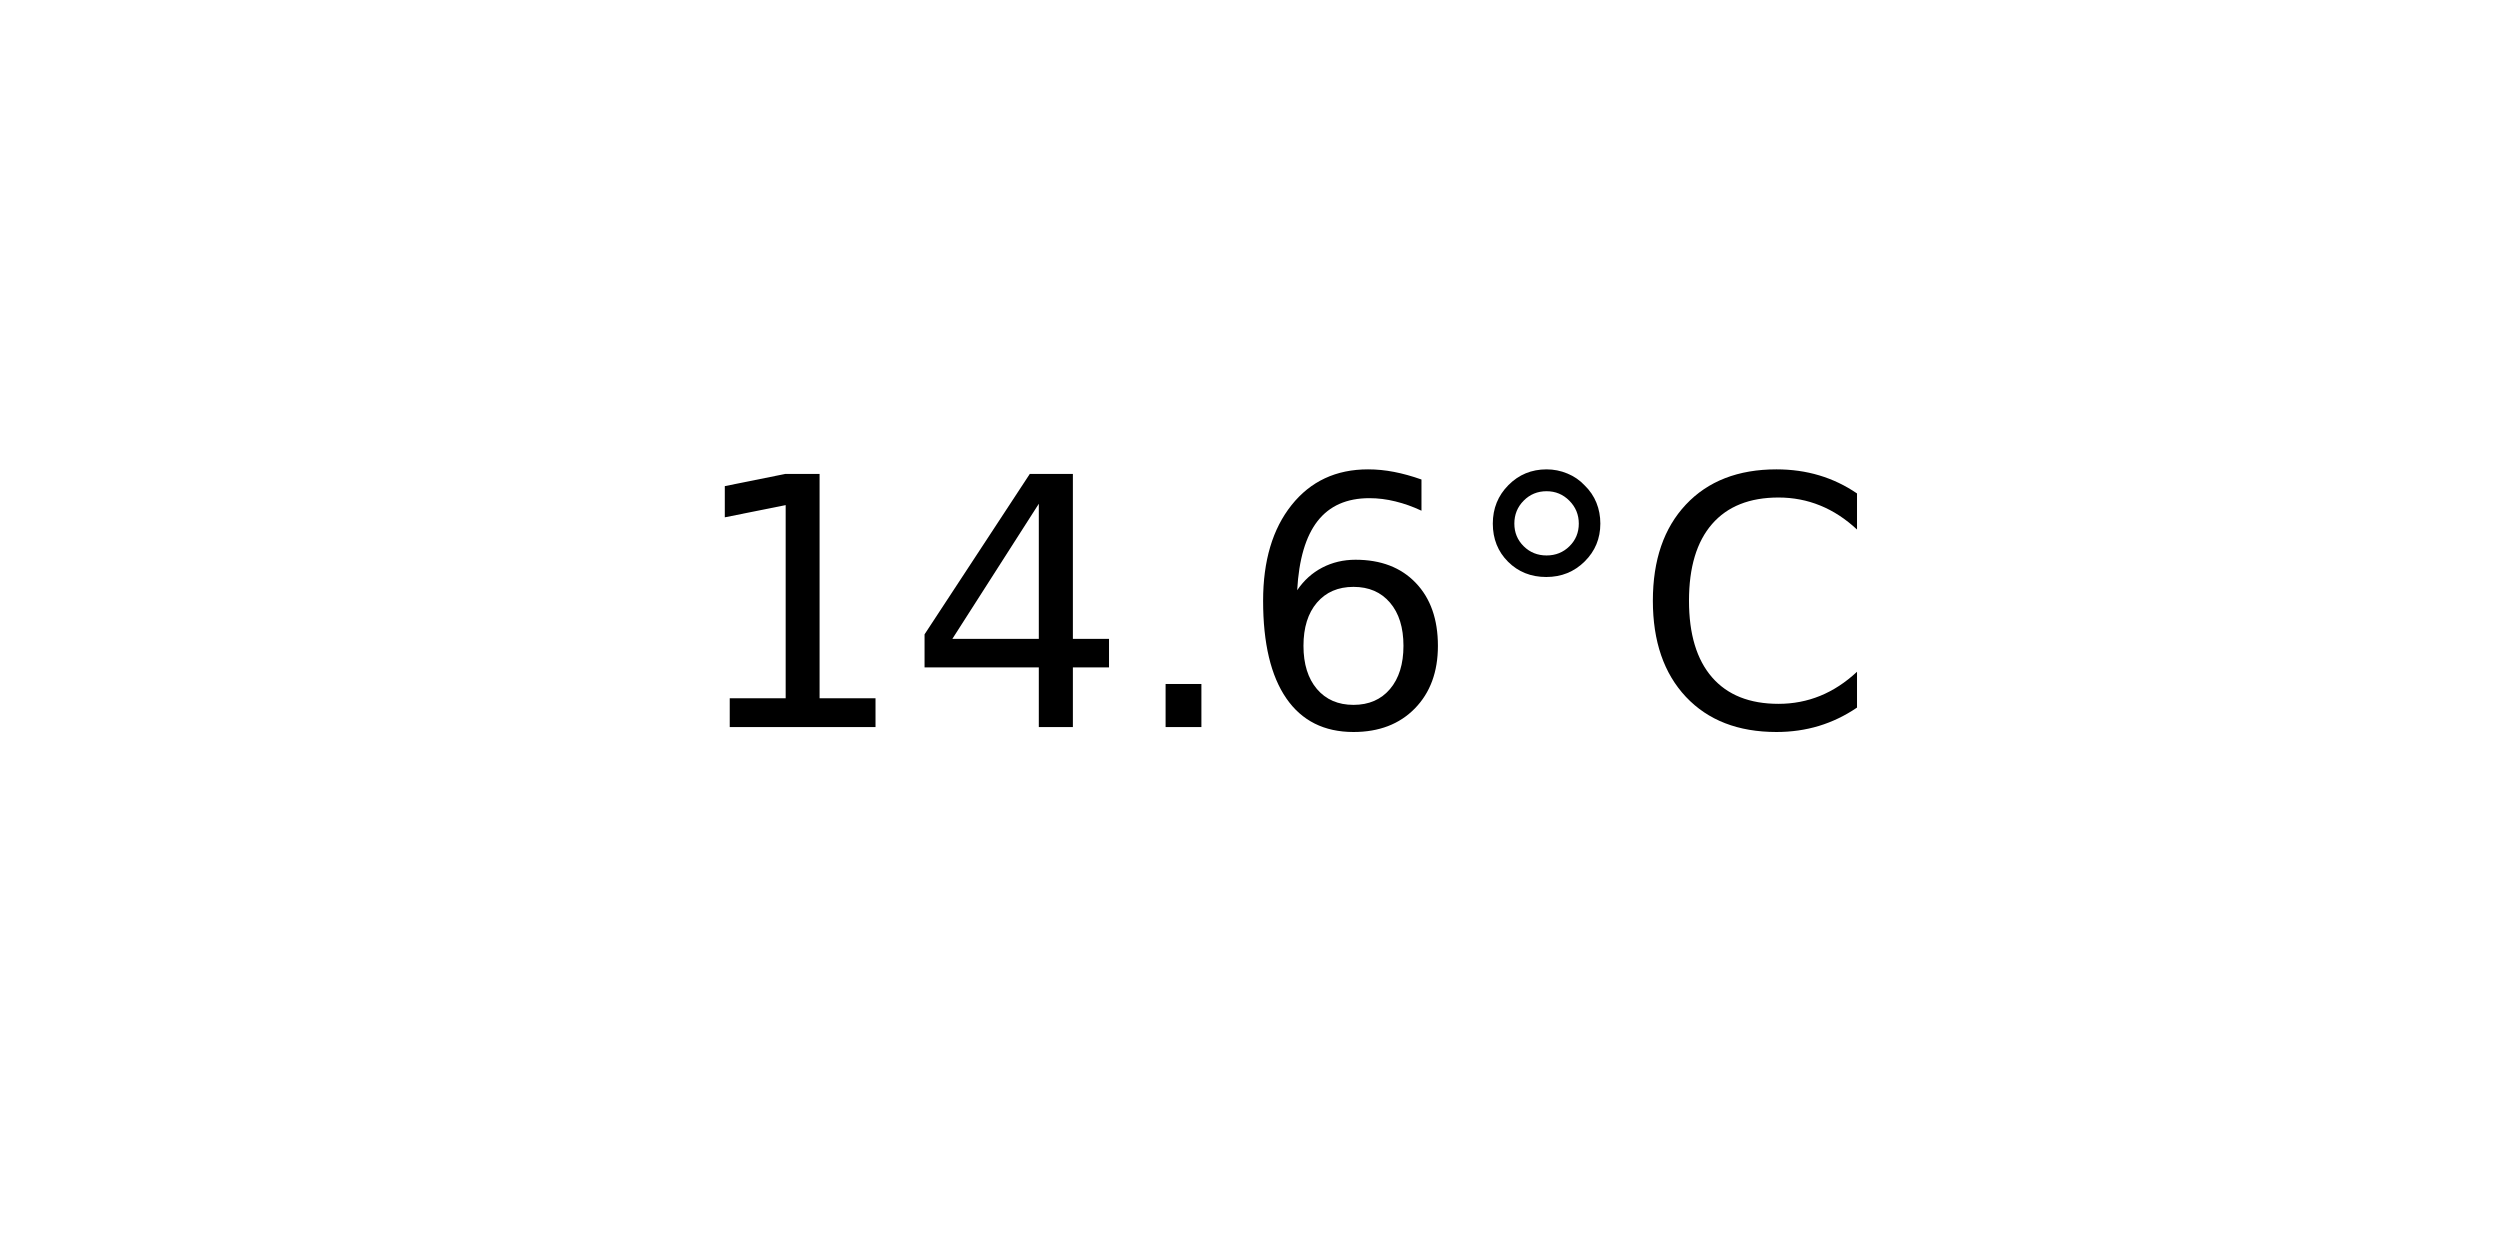
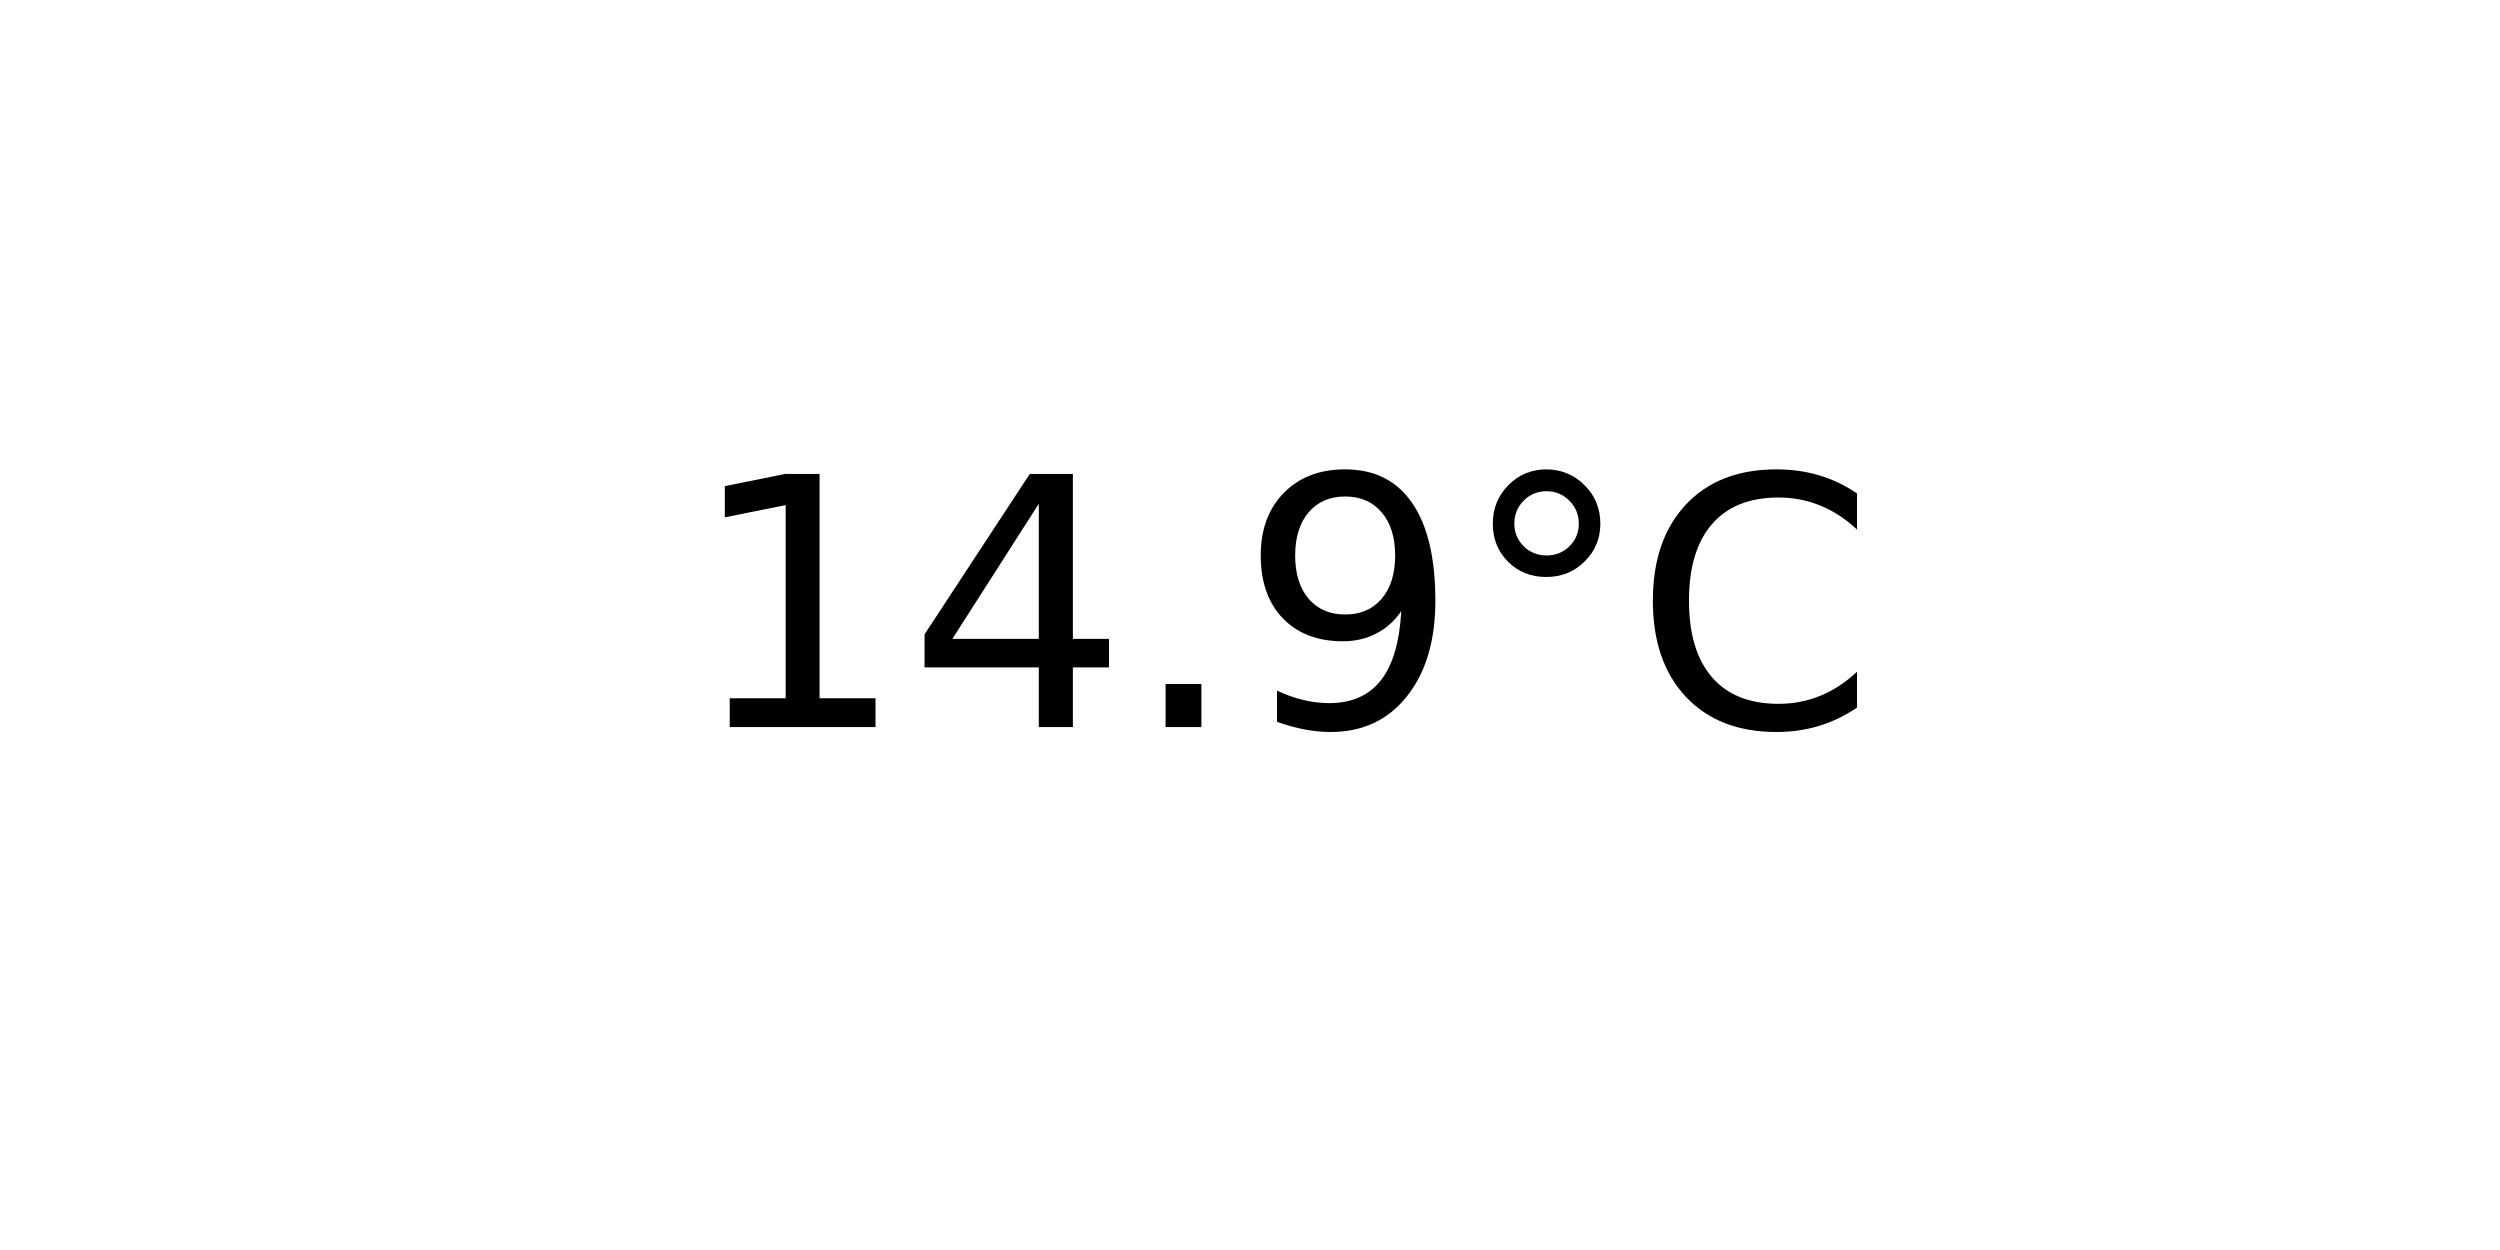
<svg xmlns="http://www.w3.org/2000/svg" xmlns:xlink="http://www.w3.org/1999/xlink" width="72pt" height="36pt" viewBox="0 0 72 36" version="1.1">
  <defs>
    <style type="text/css">*{stroke-linejoin: round; stroke-linecap: butt}</style>
  </defs>
  <g id="figure_1">
    <g id="axes_1">
      <g id="text_1">
        <g transform="translate(19.77578 20.93937) scale(0.1 -0.1)">
          <defs>
            <path id="DejaVuSans-31" d="M 794 531  L 1825 531  L 1825 4091  L 703 3866  L 703 4441  L 1819 4666  L 2450 4666  L 2450 531  L 3481 531  L 3481 0  L 794 0  L 794 531  z " transform="scale(0.015625)" />
            <path id="DejaVuSans-34" d="M 2419 4116  L 825 1625  L 2419 1625  L 2419 4116  z M 2253 4666  L 3047 4666  L 3047 1625  L 3713 1625  L 3713 1100  L 3047 1100  L 3047 0  L 2419 0  L 2419 1100  L 313 1100  L 313 1709  L 2253 4666  z " transform="scale(0.015625)" />
            <path id="DejaVuSans-2e" d="M 684 794  L 1344 794  L 1344 0  L 684 0  L 684 794  z " transform="scale(0.015625)" />
-             <path id="DejaVuSans-36" d="M 2113 2584  Q 1688 2584 1439 2293  Q 1191 2003 1191 1497  Q 1191 994 1439 701  Q 1688 409 2113 409  Q 2538 409 2786 701  Q 3034 994 3034 1497  Q 3034 2003 2786 2293  Q 2538 2584 2113 2584  z M 3366 4563  L 3366 3988  Q 3128 4100 2886 4159  Q 2644 4219 2406 4219  Q 1781 4219 1451 3797  Q 1122 3375 1075 2522  Q 1259 2794 1537 2939  Q 1816 3084 2150 3084  Q 2853 3084 3261 2657  Q 3669 2231 3669 1497  Q 3669 778 3244 343  Q 2819 -91 2113 -91  Q 1303 -91 875 529  Q 447 1150 447 2328  Q 447 3434 972 4092  Q 1497 4750 2381 4750  Q 2619 4750 2861 4703  Q 3103 4656 3366 4563  z " transform="scale(0.015625)" />
+             <path id="DejaVuSans-39" d="M 703 97  L 703 672  Q 941 559 1184 500  Q 1428 441 1663 441  Q 2288 441 2617 861  Q 2947 1281 2994 2138  Q 2813 1869 2534 1725  Q 2256 1581 1919 1581  Q 1219 1581 811 2004  Q 403 2428 403 3163  Q 403 3881 828 4315  Q 1253 4750 1959 4750  Q 2769 4750 3195 4129  Q 3622 3509 3622 2328  Q 3622 1225 3098 567  Q 2575 -91 1691 -91  Q 1453 -91 1209 -44  Q 966 3 703 97  z M 1959 2075  Q 2384 2075 2632 2365  Q 2881 2656 2881 3163  Q 2881 3666 2632 3958  Q 2384 4250 1959 4250  Q 1534 4250 1286 3958  Q 1038 3666 1038 3163  Q 1038 2656 1286 2365  Q 1534 2075 1959 2075  z " transform="scale(0.015625)" />
            <path id="DejaVuSans-b0" d="M 1600 4347  Q 1350 4347 1178 4173  Q 1006 4000 1006 3750  Q 1006 3503 1178 3333  Q 1350 3163 1600 3163  Q 1850 3163 2022 3333  Q 2194 3503 2194 3750  Q 2194 3997 2020 4172  Q 1847 4347 1600 4347  z M 1600 4750  Q 1800 4750 1984 4673  Q 2169 4597 2303 4453  Q 2447 4313 2519 4134  Q 2591 3956 2591 3750  Q 2591 3338 2302 3052  Q 2013 2766 1594 2766  Q 1172 2766 890 3047  Q 609 3328 609 3750  Q 609 4169 896 4459  Q 1184 4750 1600 4750  z " transform="scale(0.015625)" />
            <path id="DejaVuSans-43" d="M 4122 4306  L 4122 3641  Q 3803 3938 3442 4084  Q 3081 4231 2675 4231  Q 1875 4231 1450 3742  Q 1025 3253 1025 2328  Q 1025 1406 1450 917  Q 1875 428 2675 428  Q 3081 428 3442 575  Q 3803 722 4122 1019  L 4122 359  Q 3791 134 3420 21  Q 3050 -91 2638 -91  Q 1578 -91 968 557  Q 359 1206 359 2328  Q 359 3453 968 4101  Q 1578 4750 2638 4750  Q 3056 4750 3426 4639  Q 3797 4528 4122 4306  z " transform="scale(0.015625)" />
          </defs>
          <use xlink:href="#DejaVuSans-31" />
          <use xlink:href="#DejaVuSans-34" x="63.623" />
          <use xlink:href="#DejaVuSans-2e" x="127.246" />
-           <use xlink:href="#DejaVuSans-36" x="159.033" />
+           <use xlink:href="#DejaVuSans-39" x="159.033" />
          <use xlink:href="#DejaVuSans-b0" x="222.656" />
          <use xlink:href="#DejaVuSans-43" x="272.656" />
        </g>
      </g>
    </g>
  </g>
</svg>
